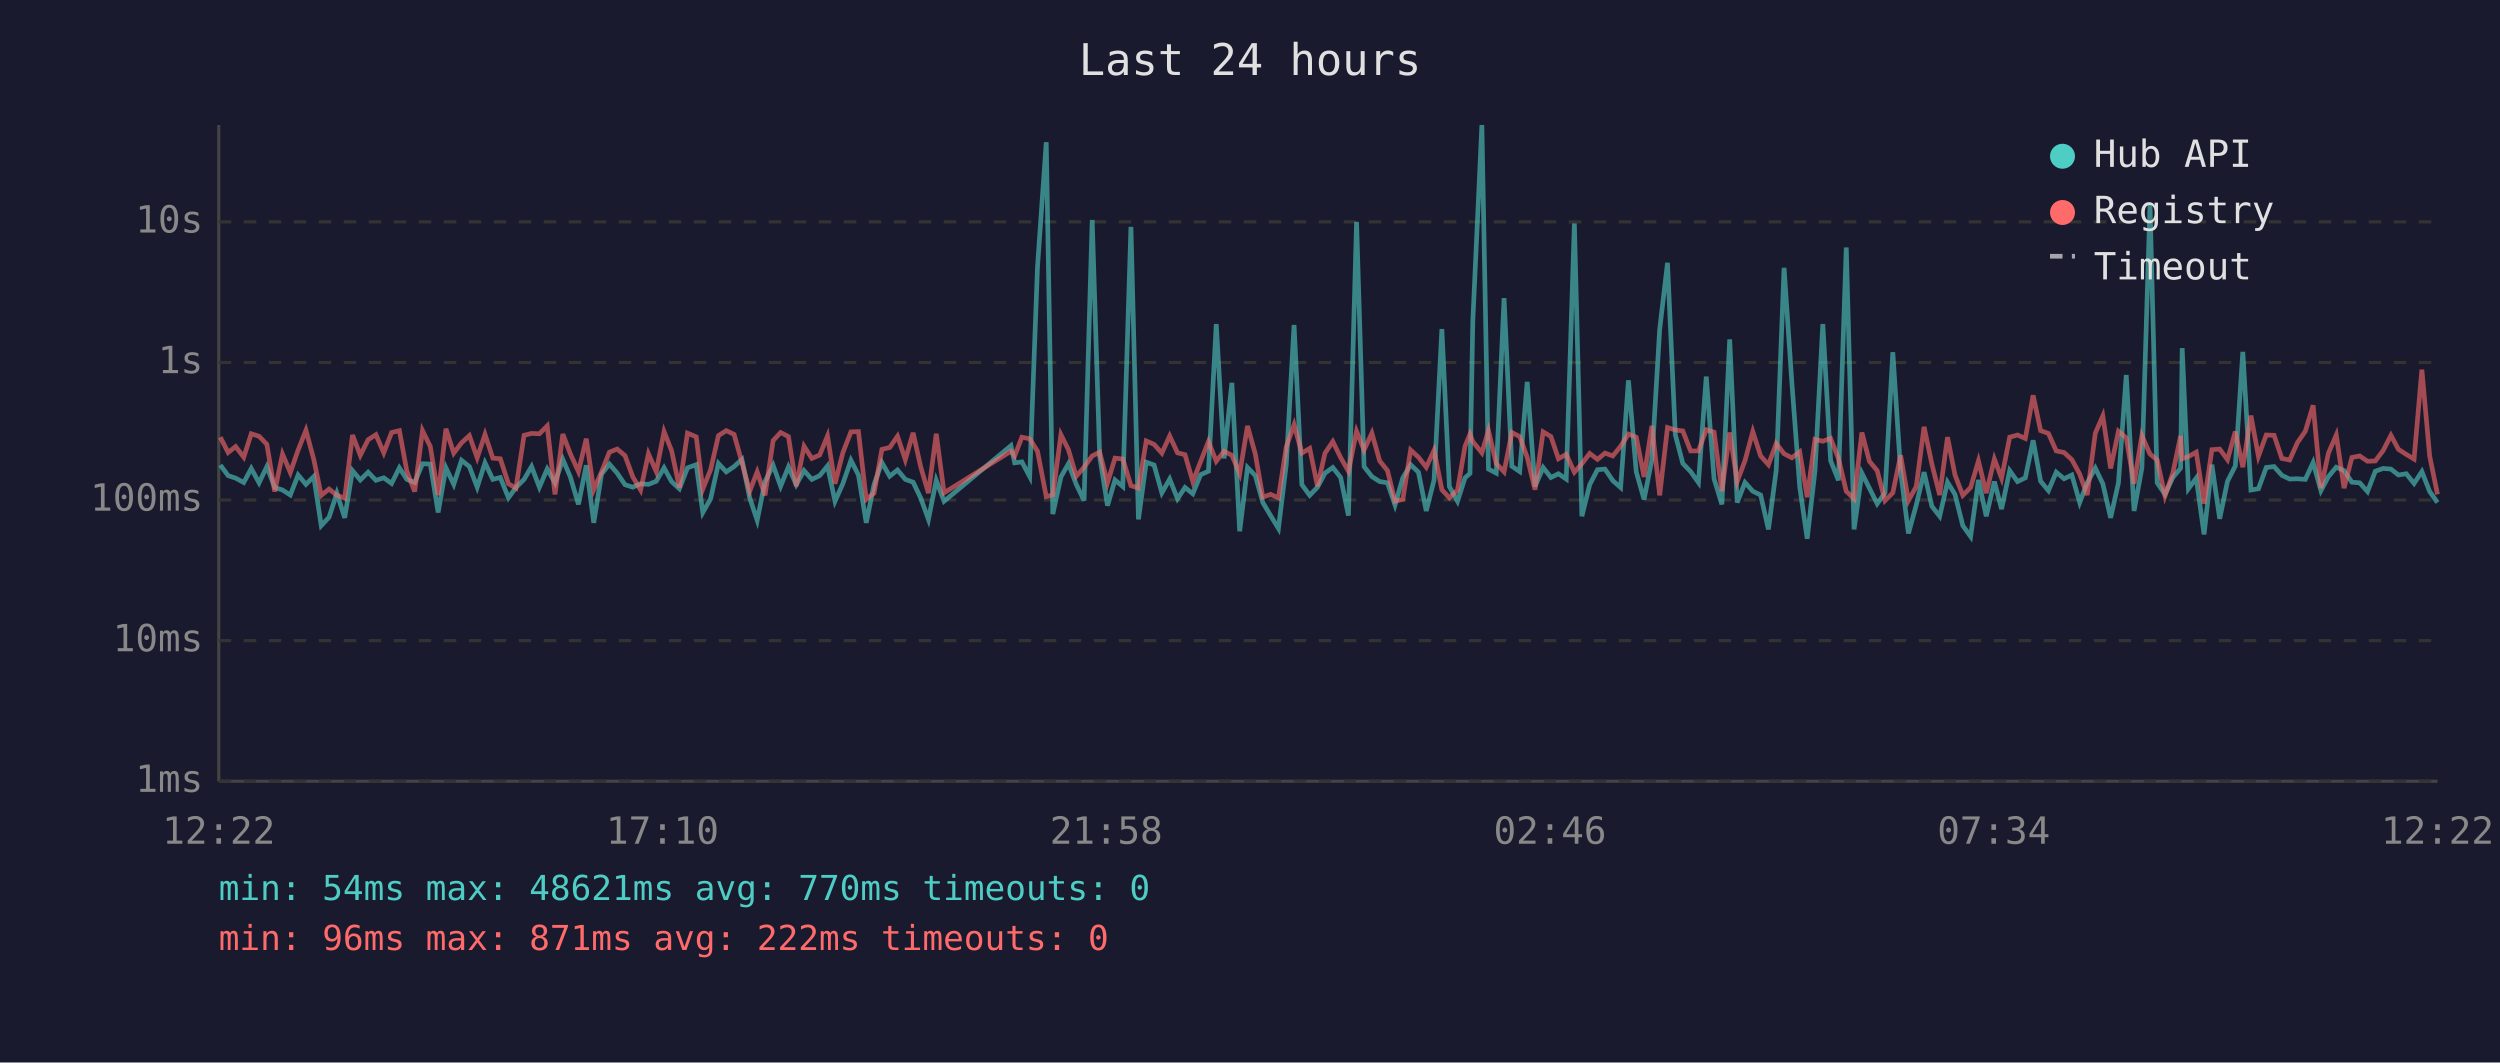
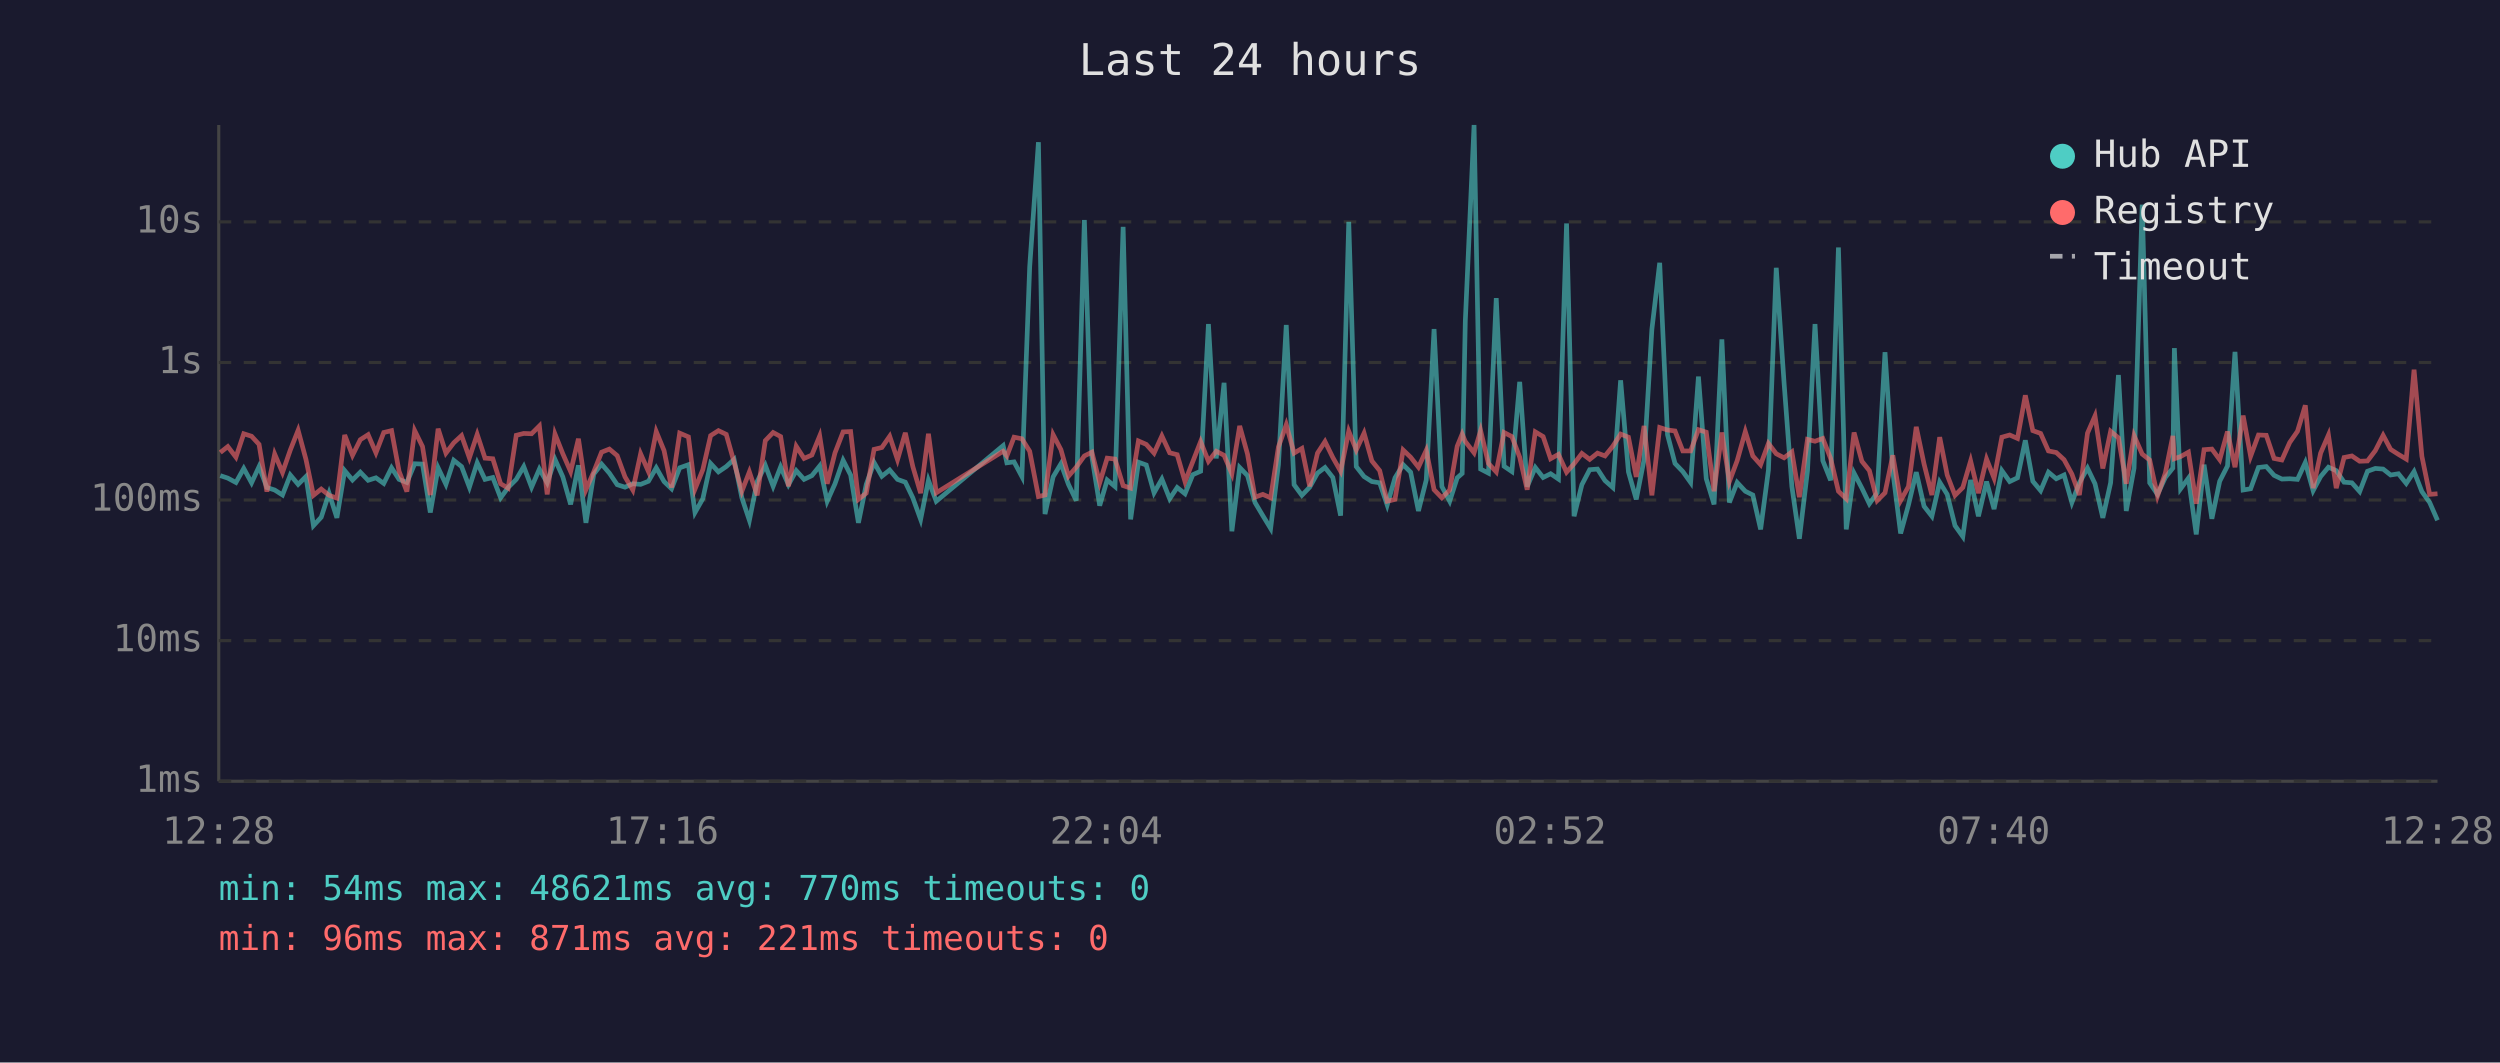
<svg xmlns="http://www.w3.org/2000/svg" viewBox="0 0 800 340" font-family="monospace" font-size="12">
  <rect width="800" height="340" fill="#1a1a2e" />
  <text x="400" y="24" fill="#e0e0e0" font-size="14" text-anchor="middle">Last 24 hours</text>
  <line x1="70" y1="40" x2="70" y2="250" stroke="#444" stroke-width="1" />
  <line x1="70" y1="250" x2="780" y2="250" stroke="#444" stroke-width="1" />
  <line x1="70" y1="250" x2="780" y2="250" stroke="#333" stroke-width="1" stroke-dasharray="4" />
  <text x="65" y="250" fill="#888" text-anchor="end" dominant-baseline="middle">1ms</text>
  <line x1="70" y1="205" x2="780" y2="205" stroke="#333" stroke-width="1" stroke-dasharray="4" />
  <text x="65" y="205" fill="#888" text-anchor="end" dominant-baseline="middle">10ms</text>
  <line x1="70" y1="160" x2="780" y2="160" stroke="#333" stroke-width="1" stroke-dasharray="4" />
  <text x="65" y="160" fill="#888" text-anchor="end" dominant-baseline="middle">100ms</text>
  <line x1="70" y1="116" x2="780" y2="116" stroke="#333" stroke-width="1" stroke-dasharray="4" />
  <text x="65" y="116" fill="#888" text-anchor="end" dominant-baseline="middle">1s</text>
  <line x1="70" y1="71" x2="780" y2="71" stroke="#333" stroke-width="1" stroke-dasharray="4" />
  <text x="65" y="71" fill="#888" text-anchor="end" dominant-baseline="middle">10s</text>
-   <text x="70" y="270" fill="#888" text-anchor="middle">12:22</text>
-   <text x="212" y="270" fill="#888" text-anchor="middle">17:10</text>
-   <text x="354" y="270" fill="#888" text-anchor="middle">21:58</text>
-   <text x="496" y="270" fill="#888" text-anchor="middle">02:46</text>
-   <text x="638" y="270" fill="#888" text-anchor="middle">07:34</text>
-   <text x="780" y="270" fill="#888" text-anchor="middle">12:22</text>
-   <polyline points="70.5,148.8 73.0,152.2 75.4,153.0 78.0,154.4 80.4,149.9 82.9,154.5 85.4,149.3 87.9,156.0 90.4,156.8 92.9,158.4 95.4,152.0 97.9,155.0 100.4,152.5 102.8,168.2 105.3,165.5 107.8,157.8 110.3,165.7 112.8,150.6 115.3,153.6 117.8,151.1 120.3,153.7 122.8,152.9 125.3,154.7 127.8,149.7 130.2,153.4 132.7,154.4 135.2,148.4 137.7,148.5 140.2,164.0 142.7,149.7 145.2,155.0 147.7,147.3 150.2,149.3 152.7,155.9 155.2,148.1 157.7,153.4 160.1,152.8 162.7,159.3 165.1,156.0 167.7,153.4 170.1,149.3 172.6,155.9 175.1,150.1 177.6,154.5 180.1,147.0 182.5,152.6 185.1,161.4 187.6,148.9 190.0,167.3 192.5,151.7 195.0,148.5 197.5,151.4 200.0,155.1 202.5,155.9 205.0,154.8 207.5,155.0 210.0,154.0 212.5,149.7 214.9,154.1 217.4,156.4 220.0,149.7 222.8,148.7 224.9,164.0 227.4,159.6 229.9,148.3 232.4,151.0 234.9,149.3 237.4,147.0 239.9,159.3 242.3,166.5 244.8,154.1 247.4,148.9 249.8,155.6 252.3,149.4 254.8,155.1 257.3,150.6 259.8,153.4 262.3,152.2 264.8,149.1 267.2,160.4 269.7,154.8 272.3,147.3 274.7,152.0 277.2,167.3 279.7,155.0 282.2,148.0 284.7,152.4 287.2,150.4 289.7,153.4 292.2,154.3 294.6,159.3 297.1,166.2 299.6,153.7 302.1,160.4 323.5,142.6 324.7,148.1 327.0,147.8 329.5,152.5 332.0,85.4 334.8,45.5 336.9,164.5 339.5,152.6 341.9,148.4 344.4,155.0 346.9,160.2 349.5,70.4 351.9,146.1 354.4,161.8 356.8,153.6 359.3,155.7 361.9,72.6 364.3,166.2 366.8,147.9 369.3,148.8 371.8,157.7 374.3,153.3 376.8,159.6 379.2,156.0 381.7,158.0 384.2,151.9 386.7,150.8 389.2,103.7 391.7,146.7 394.2,122.5 396.7,170.0 399.2,149.6 401.7,152.2 404.1,160.8 406.6,165.0 409.1,169.1 411.6,148.7 414.1,104.0 416.6,155.1 419.1,158.5 421.6,155.9 424.0,151.4 426.5,149.6 429.0,152.8 431.5,165.0 434.1,71.0 436.5,149.3 439.0,152.5 441.5,154.1 444.0,154.5 446.4,161.6 448.9,152.9 451.4,148.7 453.9,151.1 456.4,163.5 458.9,153.6 461.4,105.3 463.8,155.7 466.4,160.4 468.8,152.9 470.4,151.5 471.3,102.7 474.2,40.0 476.3,150.1 478.8,151.4 481.3,95.4 483.8,149.2 486.3,150.9 488.7,122.2 491.2,155.7 493.8,149.6 496.3,152.8 498.7,151.6 501.2,153.3 503.8,71.5 506.2,165.2 508.7,155.1 511.2,150.3 513.6,150.1 516.1,153.8 518.6,156.0 521.1,121.7 523.6,151.0 526.1,159.8 528.6,147.1 531.1,105.4 533.6,84.1 536.1,139.1 538.5,148.3 541.0,150.9 543.5,154.4 546.0,120.5 548.5,153.2 551.0,161.4 553.5,108.6 555.9,160.8 558.4,154.4 560.9,157.2 563.4,158.4 565.9,169.4 568.4,150.4 570.9,85.7 573.4,122.5 575.9,155.7 578.3,172.4 580.8,150.6 583.3,103.7 585.8,147.4 588.3,153.7 590.8,79.2 593.3,169.4 595.8,151.4 598.2,156.2 600.7,161.2 603.2,157.7 605.7,112.7 608.2,150.9 610.7,170.7 613.2,161.6 615.7,151.1 618.2,162.0 620.7,165.2 623.2,154.3 625.6,158.2 628.1,168.2 630.6,171.7 633.1,153.6 635.6,165.2 638.2,154.1 640.5,162.9 643.1,150.6 645.6,154.1 648.1,152.9 650.6,140.9 653.0,154.0 655.5,157.0 658.0,151.1 660.5,153.2 663.0,152.0 665.5,160.8 667.9,154.5 670.5,149.8 672.9,154.8 675.4,165.7 677.9,154.5 680.4,120.0 682.9,163.5 685.4,149.8 688.0,65.5 690.3,154.5 692.8,158.2 695.3,152.8 697.8,149.8 698.3,111.4 700.3,156.4 702.8,153.0 705.3,171.0 707.8,148.7 710.3,166.0 712.8,154.0 715.3,149.1 717.7,112.6 720.3,156.8 722.7,156.4 725.2,149.6 727.7,149.3 730.2,152.1 732.7,153.3 735.2,153.2 737.7,153.4 740.2,148.0 742.7,157.0 745.1,152.5 747.6,149.5 750.1,150.6 752.6,154.3 755.1,154.5 757.6,157.3 760.1,150.8 762.6,149.9 765.1,150.1 767.5,152.0 770.0,151.6 772.5,154.7 775.0,150.9 777.5,157.3 780.0,160.8" fill="none" stroke="#4ecdc4" stroke-width="1.5" opacity="0.6" />
-   <polyline points="70.5,139.9 73.0,144.8 75.4,142.9 78.0,146.3 80.4,138.8 82.9,139.6 85.4,142.2 87.9,157.3 90.4,145.3 92.9,151.2 95.4,144.0 97.9,137.7 100.4,147.0 102.8,158.5 105.3,156.5 107.8,158.5 110.3,159.4 112.8,139.2 115.3,145.7 117.8,140.7 120.3,139.1 122.8,144.9 125.3,138.4 127.8,137.8 130.2,150.8 132.7,157.3 135.2,137.8 137.7,142.9 140.2,158.4 142.7,137.2 145.2,145.0 147.7,141.7 150.2,139.4 152.7,146.5 155.2,139.0 157.7,146.6 160.1,146.8 162.7,154.8 165.1,156.2 167.7,139.3 170.1,138.7 172.6,138.8 175.1,136.3 177.6,158.2 180.1,138.9 182.5,145.2 185.1,150.9 187.6,140.4 190.0,156.7 192.5,151.0 195.0,144.7 197.5,143.7 200.0,145.8 202.5,152.6 205.0,156.8 207.5,145.2 210.0,150.9 212.5,138.1 214.9,144.2 217.4,156.0 220.0,138.6 222.8,139.8 224.9,156.5 227.4,150.3 229.9,139.4 232.4,137.8 234.9,139.0 237.4,147.9 239.9,157.2 242.3,151.0 244.8,158.5 247.4,141.0 249.8,138.4 252.3,139.7 254.8,155.6 257.3,142.8 259.8,146.7 262.3,145.6 264.8,139.5 267.2,154.8 269.7,144.9 272.3,138.2 274.7,138.1 277.2,159.8 279.7,157.8 282.2,143.8 284.7,143.2 287.2,139.6 289.7,147.1 292.2,138.5 294.6,149.3 297.1,157.8 299.6,138.8 302.1,157.7 323.5,144.4 324.7,145.9 327.0,139.9 329.5,140.4 332.0,144.4 334.8,158.9 336.9,158.4 339.5,139.1 341.9,143.9 344.4,152.4 346.9,149.5 349.5,145.9 351.9,144.7 354.4,154.5 356.8,146.6 359.3,146.9 361.9,155.4 364.3,156.2 366.8,141.1 369.3,142.2 371.8,145.0 374.3,139.5 376.8,144.9 379.2,145.5 381.7,154.1 384.2,147.7 386.7,141.3 389.2,147.6 391.7,144.4 394.2,145.7 396.7,151.6 399.2,136.3 401.7,145.3 404.1,159.1 406.6,158.2 409.1,159.3 411.6,143.0 414.1,135.9 416.6,145.0 419.1,143.5 421.6,155.6 424.0,145.0 426.5,141.3 429.0,146.4 431.5,150.8 434.1,138.0 436.5,144.0 439.0,138.6 441.5,147.5 444.0,150.6 446.4,160.4 448.9,159.8 451.4,144.0 453.9,146.3 456.4,149.5 458.9,144.1 461.4,156.7 463.8,159.3 466.4,156.8 468.8,142.8 470.4,138.9 471.3,141.3 474.2,144.9 476.3,137.8 478.8,148.3 481.3,151.0 483.8,138.4 486.3,139.7 488.7,146.3 491.2,156.7 493.8,138.2 496.3,139.7 498.7,146.8 501.2,145.4 503.8,151.1 506.2,148.4 508.7,145.1 511.2,147.0 513.6,145.0 516.1,145.9 518.6,142.8 521.1,138.9 523.6,139.9 526.1,152.6 528.6,136.3 531.1,158.5 533.6,136.8 536.1,137.6 538.5,137.9 541.0,144.3 543.5,144.3 546.0,137.5 548.5,138.3 551.0,157.2 553.5,138.4 555.9,154.1 558.4,147.4 560.9,138.1 563.4,145.9 565.9,148.7 568.4,141.9 570.9,145.2 573.4,146.5 575.9,144.6 578.3,159.1 580.8,140.6 583.3,141.2 585.8,140.3 588.3,146.7 590.8,157.2 593.3,159.6 595.8,138.4 598.2,147.6 600.7,150.6 603.2,160.2 605.7,157.7 608.2,145.7 610.7,160.2 613.2,155.7 615.7,136.6 618.2,148.5 620.7,158.4 623.2,139.9 625.6,152.0 628.1,158.5 630.6,156.0 633.1,147.5 635.6,157.8 638.2,146.9 640.5,153.0 643.1,139.9 645.6,139.2 648.1,140.3 650.6,126.5 653.0,137.8 655.5,138.7 658.0,144.3 660.5,144.8 663.0,147.1 665.5,151.7 667.9,158.4 670.5,138.6 672.9,133.1 675.4,149.9 677.9,138.0 680.4,140.1 682.9,154.8 685.4,139.4 688.0,145.3 690.3,147.2 692.8,158.7 695.3,151.4 697.8,139.5 698.3,146.8 700.3,146.1 702.8,144.7 705.3,161.2 707.8,143.9 710.3,143.7 712.8,147.1 715.3,138.1 717.7,149.5 720.3,133.0 722.7,146.0 725.2,139.2 727.7,139.3 730.2,146.7 732.7,147.2 735.2,141.6 737.7,138.0 740.2,129.7 742.7,156.2 745.1,145.0 747.6,139.2 750.1,156.2 752.6,146.4 755.1,145.9 757.6,147.6 760.1,147.5 762.6,144.2 765.1,139.3 767.5,143.8 770.0,145.4 772.5,146.9 775.0,118.3 777.5,146.0 780.0,158.2" fill="none" stroke="#ff6b6b" stroke-width="1.5" opacity="0.6" />
+   <text x="70" y="270" fill="#888" text-anchor="middle">12:28</text>
+   <text x="212" y="270" fill="#888" text-anchor="middle">17:16</text>
+   <text x="354" y="270" fill="#888" text-anchor="middle">22:04</text>
+   <text x="496" y="270" fill="#888" text-anchor="middle">02:52</text>
+   <text x="638" y="270" fill="#888" text-anchor="middle">07:40</text>
+   <text x="780" y="270" fill="#888" text-anchor="middle">12:28</text>
+   <polyline points="70.5,152.2 72.9,153.0 75.5,154.4 78.0,149.9 80.5,154.5 82.9,149.3 85.4,156.0 87.9,156.8 90.4,158.4 92.9,152.0 95.4,155.0 97.9,152.5 100.3,168.2 102.8,165.5 105.3,157.8 107.8,165.7 110.3,150.6 112.8,153.6 115.3,151.1 117.8,153.7 120.3,152.9 122.8,154.7 125.3,149.7 127.7,153.4 130.2,154.4 132.7,148.4 135.2,148.5 137.7,164.0 140.2,149.7 142.7,155.0 145.2,147.3 147.7,149.3 150.2,155.9 152.7,148.1 155.2,153.4 157.7,152.8 160.2,159.3 162.6,156.0 165.2,153.4 167.6,149.3 170.1,155.9 172.6,150.1 175.1,154.5 177.6,147.0 180.1,152.6 182.6,161.4 185.1,148.9 187.5,167.3 190.0,151.7 192.5,148.5 195.0,151.4 197.5,155.1 200.0,155.9 202.5,154.8 205.0,155.0 207.5,154.0 210.0,149.7 212.5,154.1 214.9,156.4 217.5,149.7 220.3,148.7 222.4,164.0 224.9,159.6 227.4,148.3 229.9,151.0 232.4,149.3 234.9,147.0 237.4,159.3 239.8,166.5 242.3,154.1 244.9,148.9 247.4,155.6 249.8,149.4 252.3,155.1 254.8,150.6 257.3,153.4 259.8,152.2 262.3,149.1 264.7,160.4 267.2,154.8 269.8,147.3 272.2,152.0 274.7,167.3 277.2,155.0 279.7,148.0 282.2,152.4 284.7,150.4 287.2,153.4 289.7,154.3 292.1,159.3 294.6,166.2 297.1,153.7 299.6,160.4 321.0,142.6 322.2,148.1 324.5,147.8 327.0,152.5 329.5,85.4 332.3,45.5 334.4,164.5 337.0,152.6 339.5,148.4 341.9,155.0 344.4,160.2 347.0,70.4 349.4,146.1 351.9,161.8 354.3,153.6 356.8,155.7 359.4,72.6 361.8,166.2 364.3,147.9 366.8,148.8 369.3,157.7 371.8,153.3 374.3,159.6 376.7,156.0 379.2,158.0 381.7,151.9 384.2,150.8 386.7,103.7 389.2,146.7 391.7,122.5 394.2,170.0 396.7,149.6 399.2,152.2 401.6,160.8 404.1,165.0 406.6,169.1 409.1,148.7 411.6,104.0 414.1,155.1 416.6,158.5 419.1,155.9 421.6,151.4 424.0,149.6 426.5,152.8 429.0,165.0 431.6,71.0 434.0,149.3 436.5,152.5 439.0,154.1 441.5,154.5 443.9,161.6 446.4,152.9 449.0,148.7 451.4,151.1 453.9,163.5 456.4,153.6 458.9,105.3 461.4,155.7 463.9,160.4 466.3,152.9 467.9,151.5 468.9,102.7 471.7,40.0 473.8,150.1 476.3,151.4 478.8,95.4 481.3,149.2 483.8,150.9 486.3,122.2 488.7,155.7 491.3,149.6 493.8,152.8 496.2,151.6 498.7,153.3 501.3,71.5 503.7,165.2 506.2,155.1 508.7,150.3 511.2,150.1 513.6,153.8 516.1,156.0 518.6,121.7 521.1,151.0 523.6,159.8 526.1,147.1 528.6,105.4 531.1,84.1 533.6,139.1 536.0,148.3 538.5,150.9 541.0,154.4 543.5,120.5 546.0,153.2 548.5,161.4 551.0,108.6 553.4,160.8 555.9,154.4 558.5,157.2 560.9,158.4 563.4,169.4 565.9,150.4 568.4,85.7 570.9,122.5 573.4,155.7 575.8,172.4 578.4,150.6 580.8,103.7 583.3,147.4 585.8,153.7 588.3,79.2 590.8,169.4 593.3,151.4 595.8,156.2 598.2,161.2 600.7,157.7 603.2,112.7 605.7,150.9 608.2,170.7 610.7,161.6 613.2,151.1 615.7,162.0 618.2,165.2 620.7,154.3 623.1,158.2 625.6,168.2 628.1,171.7 630.6,153.6 633.1,165.2 635.7,154.1 638.1,162.9 640.6,150.6 643.1,154.1 645.6,152.9 648.1,140.9 650.5,154.0 653.0,157.0 655.5,151.1 658.0,153.2 660.5,152.0 663.0,160.8 665.4,154.5 668.0,149.8 670.4,154.8 672.9,165.7 675.4,154.5 677.9,120.0 680.4,163.5 682.9,149.8 685.5,65.5 687.9,154.5 690.4,158.2 692.9,152.8 695.3,149.8 695.8,111.4 697.8,156.4 700.3,153.0 702.8,171.0 705.3,148.7 707.8,166.0 710.3,154.0 712.8,149.1 715.2,112.6 717.8,156.8 720.2,156.4 722.7,149.6 725.2,149.3 727.7,152.1 730.2,153.3 732.7,153.2 735.2,153.4 737.7,148.0 740.2,157.0 742.6,152.5 745.1,149.5 747.6,150.6 750.1,154.3 752.6,154.5 755.1,157.3 757.6,150.8 760.1,149.9 762.6,150.1 765.0,152.0 767.5,151.6 770.0,154.7 772.5,150.9 775.0,157.3 777.5,160.8 780.0,166.5" fill="none" stroke="#4ecdc4" stroke-width="1.5" opacity="0.6" />
+   <polyline points="70.5,144.8 72.9,142.9 75.5,146.3 78.0,138.8 80.5,139.6 82.9,142.2 85.4,157.3 87.9,145.3 90.4,151.2 92.9,144.0 95.4,137.7 97.9,147.0 100.3,158.5 102.8,156.5 105.3,158.5 107.8,159.4 110.3,139.2 112.8,145.7 115.3,140.7 117.8,139.1 120.3,144.9 122.8,138.4 125.3,137.8 127.7,150.8 130.2,157.3 132.7,137.8 135.2,142.9 137.7,158.4 140.2,137.2 142.7,145.0 145.2,141.7 147.7,139.4 150.2,146.5 152.7,139.0 155.2,146.6 157.7,146.8 160.2,154.8 162.6,156.2 165.2,139.3 167.6,138.7 170.1,138.8 172.6,136.3 175.1,158.2 177.6,138.9 180.1,145.2 182.6,150.9 185.1,140.4 187.5,156.7 190.0,151.0 192.5,144.7 195.0,143.7 197.5,145.8 200.0,152.6 202.5,156.8 205.0,145.2 207.5,150.9 210.0,138.1 212.5,144.2 214.9,156.0 217.5,138.6 220.3,139.8 222.4,156.5 224.9,150.3 227.4,139.4 229.9,137.8 232.4,139.0 234.9,147.9 237.4,157.2 239.8,151.0 242.3,158.5 244.9,141.0 247.4,138.4 249.8,139.7 252.3,155.6 254.8,142.8 257.3,146.7 259.8,145.6 262.3,139.5 264.7,154.8 267.2,144.9 269.8,138.2 272.2,138.1 274.7,159.8 277.2,157.8 279.7,143.8 282.2,143.2 284.7,139.6 287.2,147.1 289.7,138.5 292.1,149.3 294.6,157.8 297.1,138.8 299.6,157.7 321.0,144.4 322.2,145.9 324.5,139.9 327.0,140.4 329.5,144.4 332.3,158.9 334.4,158.4 337.0,139.1 339.5,143.9 341.9,152.4 344.4,149.5 347.0,145.9 349.4,144.7 351.9,154.5 354.3,146.6 356.8,146.9 359.4,155.4 361.8,156.2 364.3,141.1 366.8,142.2 369.3,145.0 371.8,139.5 374.3,144.9 376.7,145.5 379.2,154.1 381.7,147.7 384.2,141.3 386.7,147.6 389.2,144.4 391.7,145.7 394.2,151.6 396.7,136.3 399.2,145.3 401.6,159.1 404.1,158.2 406.6,159.3 409.1,143.0 411.6,135.9 414.1,145.0 416.6,143.5 419.1,155.6 421.6,145.0 424.0,141.3 426.5,146.4 429.0,150.8 431.6,138.0 434.0,144.0 436.5,138.6 439.0,147.5 441.5,150.6 443.9,160.4 446.4,159.8 449.0,144.0 451.4,146.3 453.9,149.5 456.4,144.1 458.9,156.7 461.4,159.3 463.9,156.8 466.3,142.8 467.9,138.9 468.9,141.3 471.7,144.9 473.8,137.8 476.3,148.3 478.8,151.0 481.3,138.4 483.8,139.7 486.3,146.3 488.7,156.7 491.3,138.2 493.8,139.7 496.2,146.8 498.7,145.4 501.3,151.1 503.7,148.4 506.2,145.1 508.7,147.0 511.2,145.0 513.6,145.9 516.1,142.8 518.6,138.9 521.1,139.9 523.6,152.6 526.1,136.3 528.6,158.5 531.1,136.8 533.6,137.6 536.0,137.9 538.5,144.3 541.0,144.3 543.5,137.5 546.0,138.3 548.5,157.2 551.0,138.4 553.4,154.1 555.9,147.4 558.5,138.1 560.9,145.9 563.4,148.7 565.9,141.9 568.4,145.2 570.9,146.5 573.4,144.6 575.8,159.1 578.4,140.6 580.8,141.2 583.3,140.3 585.8,146.7 588.3,157.2 590.8,159.6 593.3,138.4 595.8,147.6 598.2,150.6 600.7,160.2 603.2,157.7 605.7,145.7 608.2,160.2 610.7,155.7 613.2,136.6 615.7,148.5 618.2,158.4 620.7,139.9 623.1,152.0 625.6,158.5 628.1,156.0 630.6,147.5 633.1,157.8 635.7,146.9 638.1,153.0 640.6,139.9 643.1,139.2 645.6,140.3 648.1,126.5 650.5,137.8 653.0,138.7 655.5,144.3 658.0,144.8 660.5,147.1 663.0,151.7 665.4,158.4 668.0,138.6 670.4,133.1 672.9,149.9 675.4,138.0 677.9,140.1 680.4,154.8 682.9,139.4 685.5,145.3 687.9,147.2 690.4,158.7 692.9,151.4 695.3,139.5 695.8,146.8 697.8,146.1 700.3,144.7 702.8,161.2 705.3,143.9 707.8,143.7 710.3,147.1 712.8,138.1 715.2,149.5 717.8,133.0 720.2,146.0 722.7,139.2 725.2,139.3 727.7,146.7 730.2,147.2 732.7,141.6 735.2,138.0 737.7,129.7 740.2,156.2 742.6,145.0 745.1,139.2 747.6,156.2 750.1,146.4 752.6,145.9 755.1,147.6 757.6,147.5 760.1,144.2 762.6,139.3 765.0,143.8 767.5,145.4 770.0,146.9 772.5,118.3 775.0,146.0 777.5,158.2 780.0,158.0" fill="none" stroke="#ff6b6b" stroke-width="1.5" opacity="0.6" />
  <circle cx="660" cy="50" r="4" fill="#4ecdc4" />
  <text x="670" y="50" fill="#e0e0e0" dominant-baseline="middle">Hub API</text>
  <circle cx="660" cy="68" r="4" fill="#ff6b6b" />
  <text x="670" y="68" fill="#e0e0e0" dominant-baseline="middle">Registry</text>
  <line x1="656" y1="82" x2="664" y2="82" stroke="#e0e0e0" stroke-width="1.5" stroke-dasharray="4,3" opacity="0.7" />
  <text x="670" y="86" fill="#e0e0e0" dominant-baseline="middle">Timeout</text>
  <text x="70" y="288" fill="#4ecdc4" font-size="11">min: 54ms  max: 48621ms  avg: 770ms  timeouts: 0</text>
-   <text x="70" y="304" fill="#ff6b6b" font-size="11">min: 96ms  max: 871ms  avg: 222ms  timeouts: 0</text>
+   <text x="70" y="304" fill="#ff6b6b" font-size="11">min: 96ms  max: 871ms  avg: 221ms  timeouts: 0</text>
</svg>
